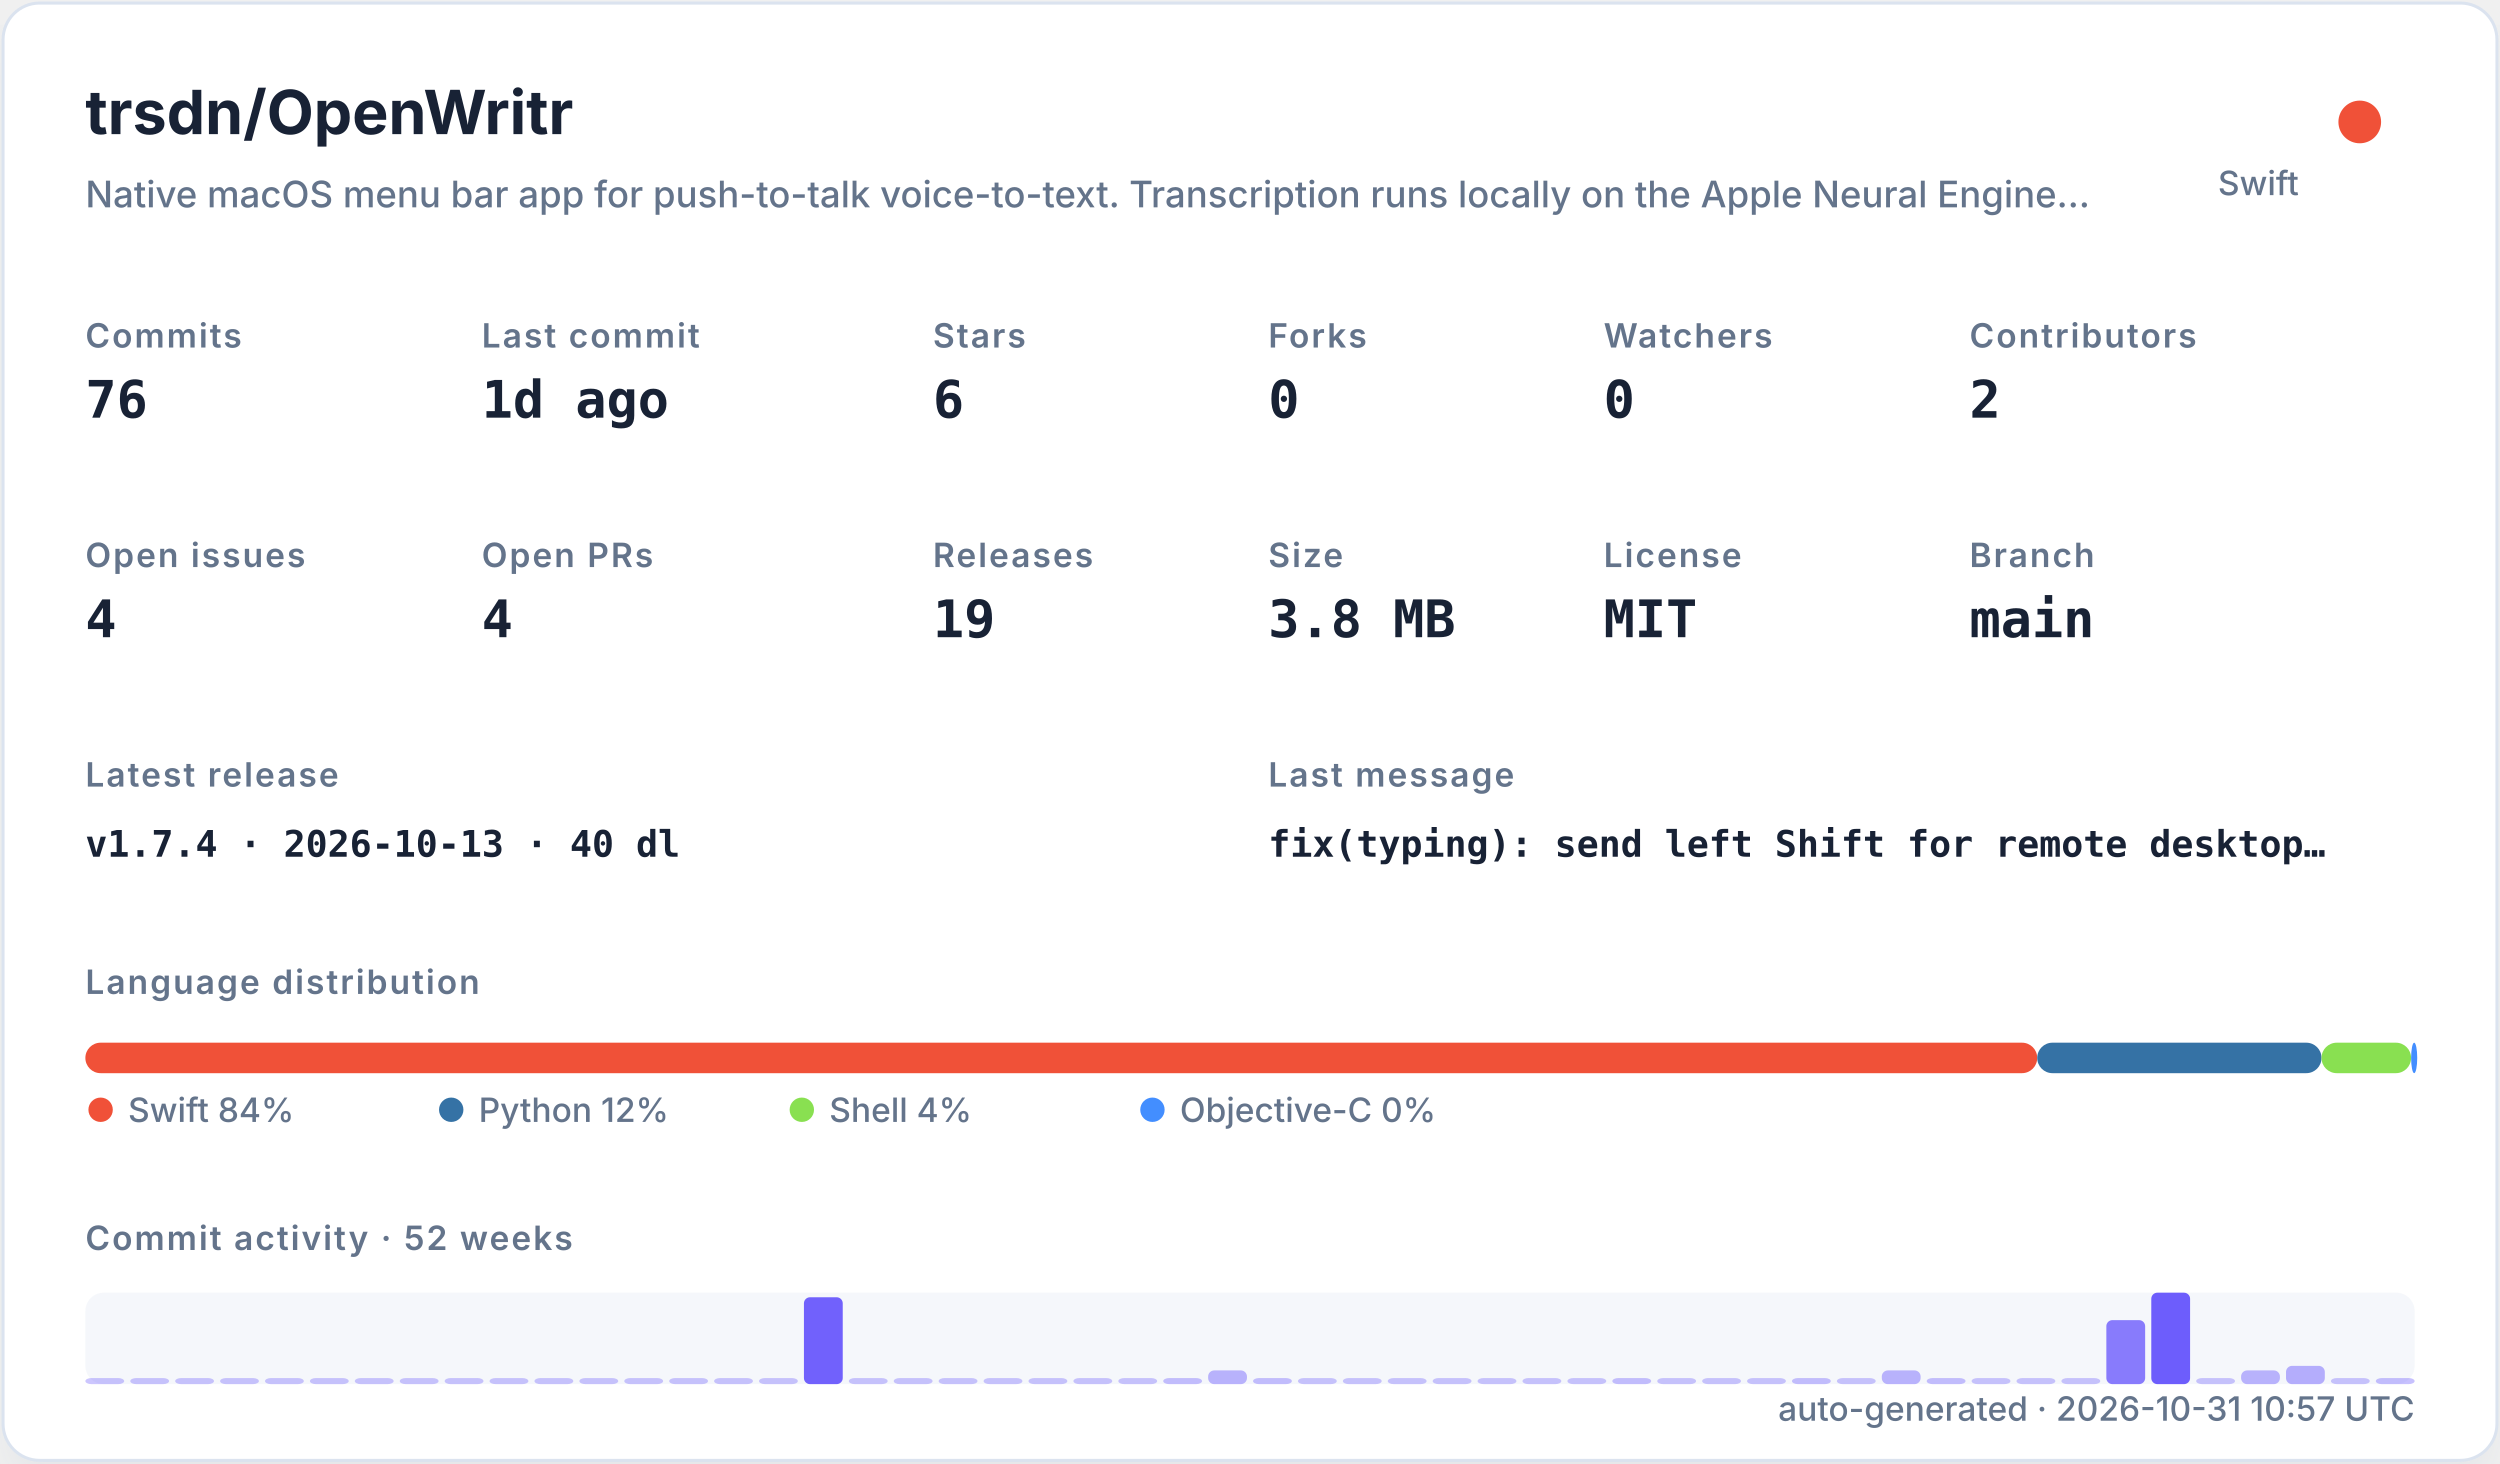
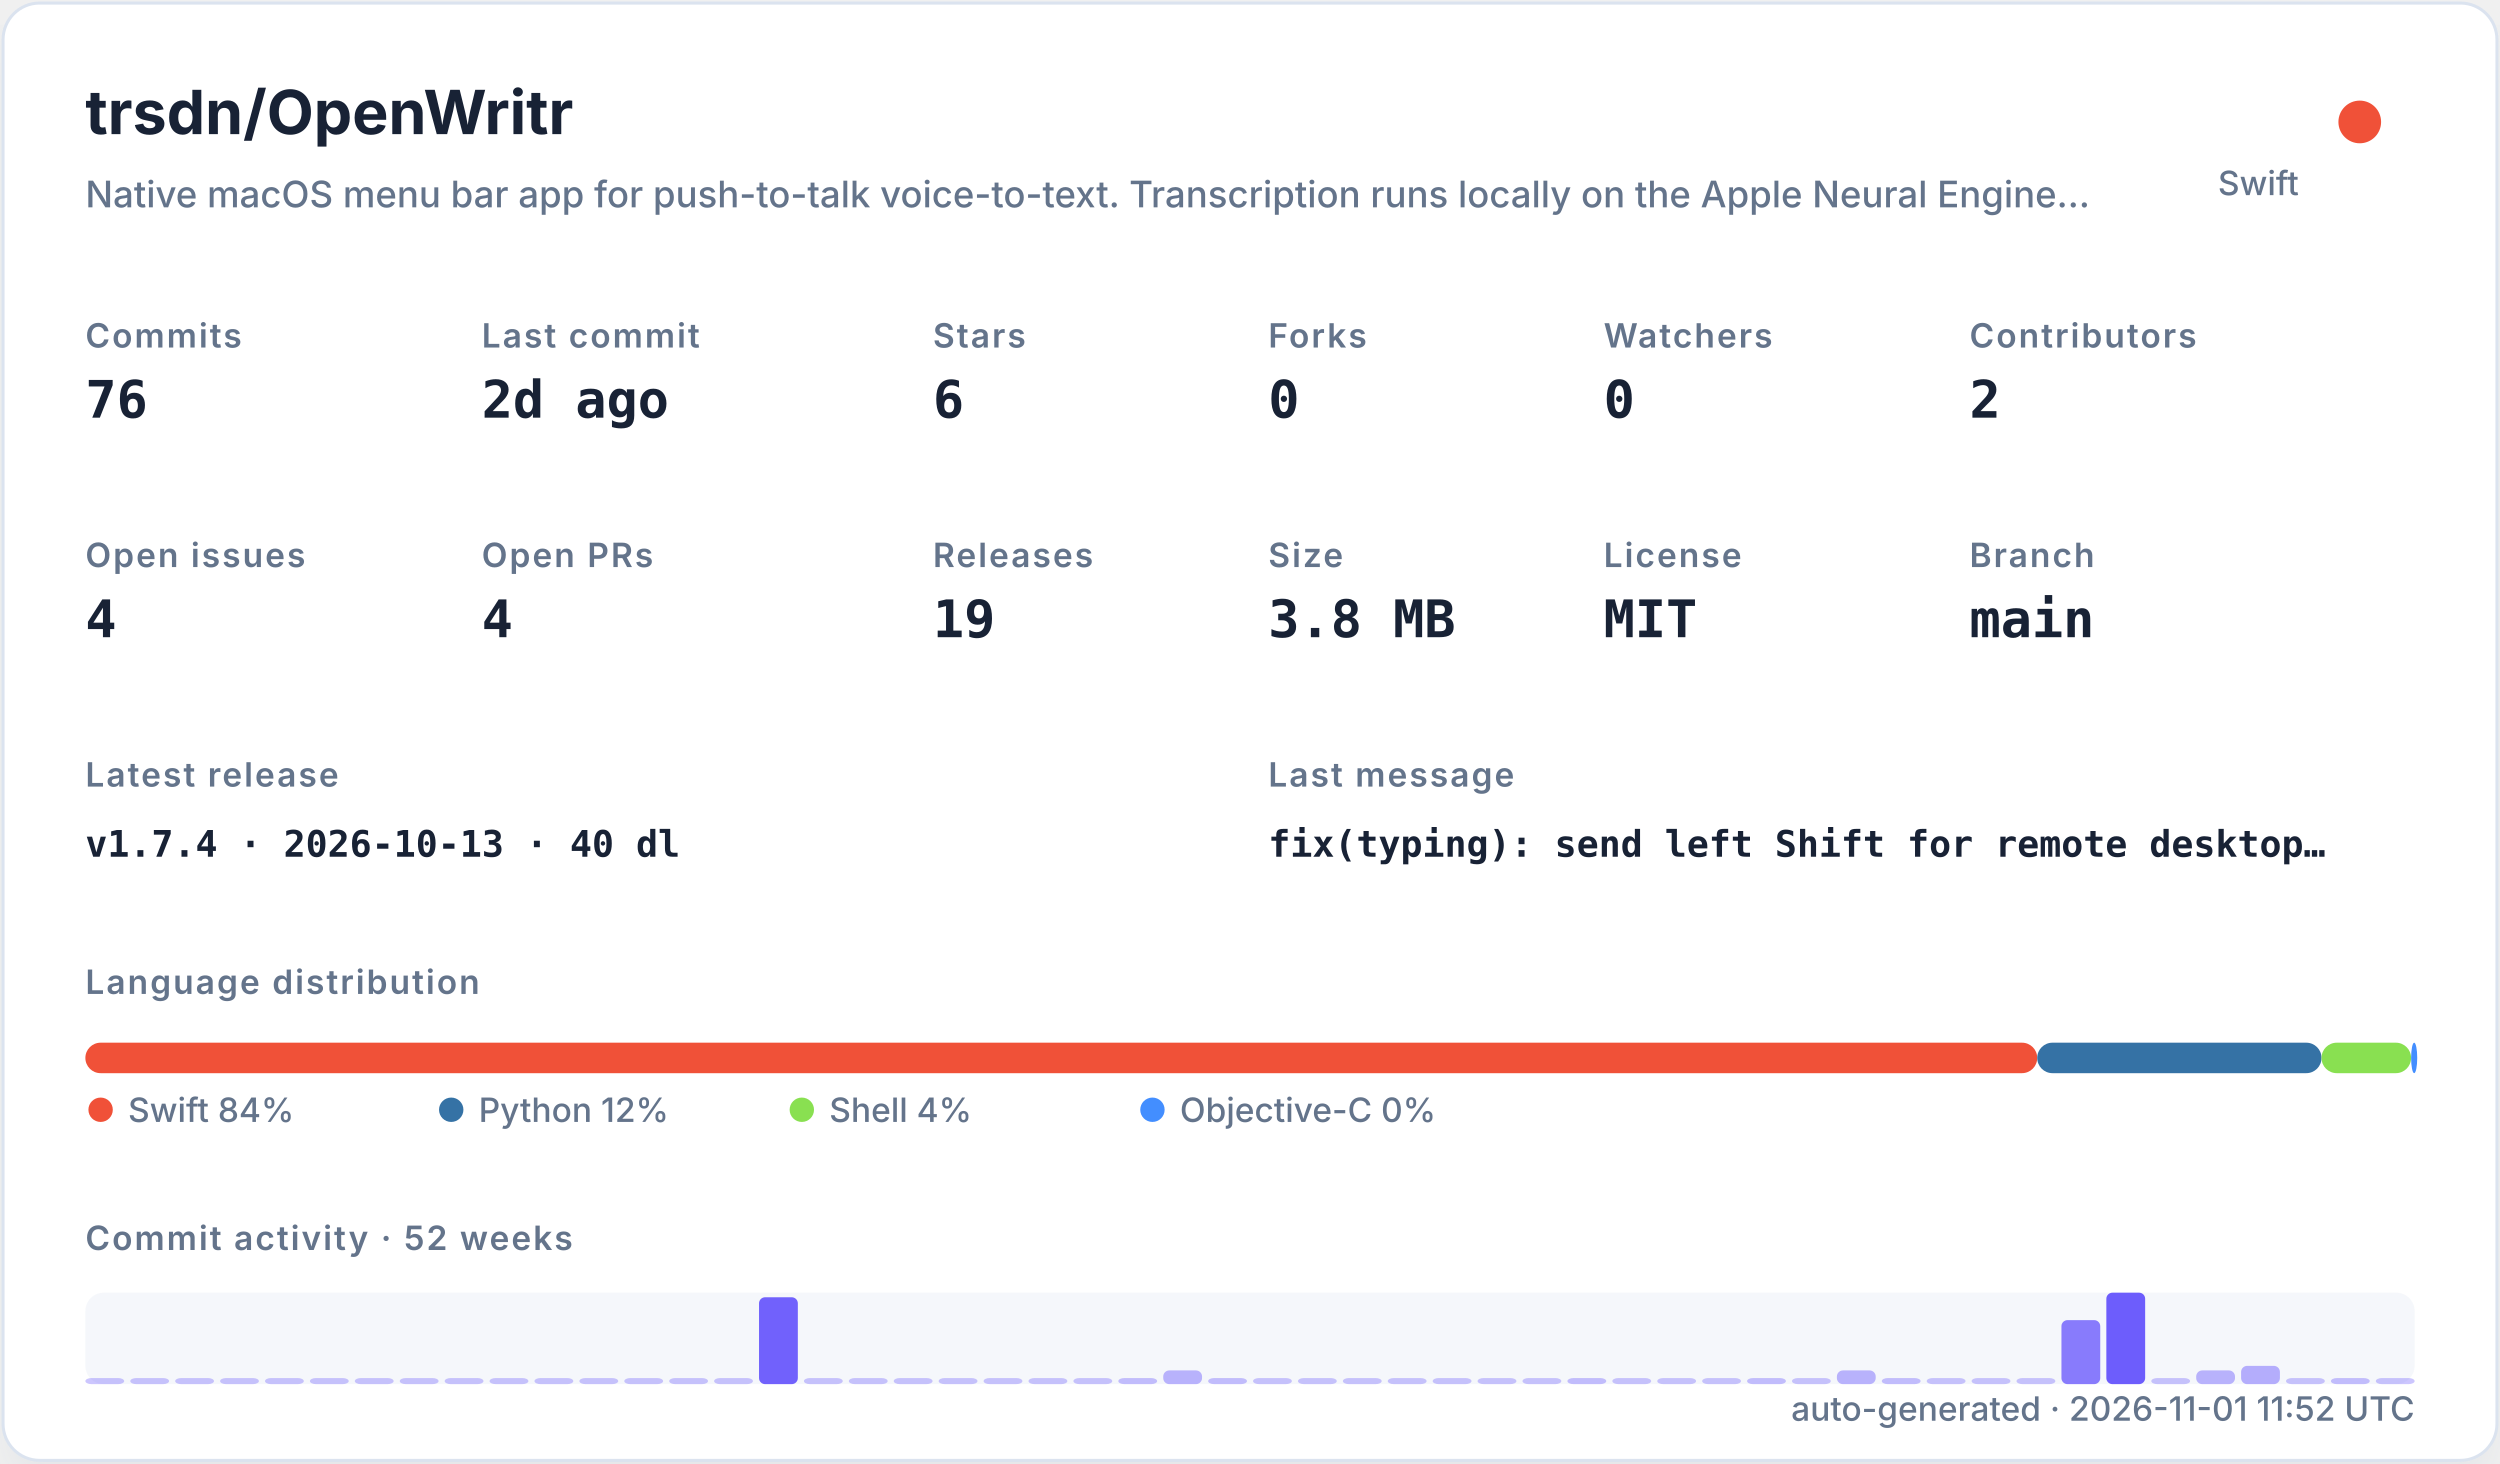
<svg xmlns="http://www.w3.org/2000/svg" width="820" height="480" viewBox="0 0 820 480" role="img">
  <defs>
    <filter id="shadow" x="-10%" y="-10%" width="120%" height="120%">
      <feDropShadow dx="0" dy="8" stdDeviation="10" flood-color="#94a3b8" flood-opacity="0.16" />
    </filter>
    <style>
    .title { font: 700 20px -apple-system,BlinkMacSystemFont,"Segoe UI",sans-serif; fill: #182235; }
    .subtitle { font: 500 12px -apple-system,BlinkMacSystemFont,"Segoe UI",sans-serif; fill: #64748b; }
    .label { font: 600 11px -apple-system,BlinkMacSystemFont,"Segoe UI",sans-serif; fill: #64748b; text-transform: uppercase; letter-spacing: .06em; }
    .value { font: 700 17px ui-monospace,SFMono-Regular,Menlo,monospace; fill: #182235; }
    .small { font: 500 11px -apple-system,BlinkMacSystemFont,"Segoe UI",sans-serif; fill: #64748b; }
    .tiny { font: 500 10px -apple-system,BlinkMacSystemFont,"Segoe UI",sans-serif; fill: #64748b; }
    .mono { font: 650 12px ui-monospace,SFMono-Regular,Menlo,monospace; fill: #182235; }
  </style>
  </defs>
  <rect x="1" y="1" width="818" height="478" rx="12" fill="#ffffff" stroke="#dbe3ef" filter="url(#shadow)" />
  <text x="28" y="44" class="title">trsdn/OpenWritr</text>
  <text x="28" y="68" class="subtitle">Native macOS menu bar app for push-to-talk voice-to-text. Transcription runs locally on the Apple Neural Engine…</text>
  <circle cx="774" cy="40" r="7" fill="#F05138" />
  <text x="754" y="64" text-anchor="end" class="small">Swift</text>
  <text x="28" y="114" class="label">Commits</text>
  <text x="28" y="137" class="value">76</text>
  <text x="158" y="114" class="label">Last commit</text>
-   <text x="158" y="137" class="value">1d ago</text>
+   <text x="158" y="137" class="value">2d ago</text>
  <text x="306" y="114" class="label">Stars</text>
  <text x="306" y="137" class="value">6</text>
  <text x="416" y="114" class="label">Forks</text>
  <text x="416" y="137" class="value">0</text>
  <text x="526" y="114" class="label">Watchers</text>
  <text x="526" y="137" class="value">0</text>
  <text x="646" y="114" class="label">Contributors</text>
  <text x="646" y="137" class="value">2</text>
  <text x="28" y="186" class="label">Open issues</text>
  <text x="28" y="209" class="value">4</text>
  <text x="158" y="186" class="label">Open PRs</text>
  <text x="158" y="209" class="value">4</text>
  <text x="306" y="186" class="label">Releases</text>
  <text x="306" y="209" class="value">19</text>
  <text x="416" y="186" class="label">Size</text>
  <text x="416" y="209" class="value">3.8 MB</text>
  <text x="526" y="186" class="label">License</text>
  <text x="526" y="209" class="value">MIT</text>
  <text x="646" y="186" class="label">Branch</text>
  <text x="646" y="209" class="value">main</text>
  <text x="28" y="258" class="label">Latest release</text>
  <text x="28" y="281" class="mono">v1.7.4 · 2026-10-13 · 40 dl</text>
  <text x="416" y="258" class="label">Last message</text>
  <text x="416" y="281" class="mono">fix(typing): send left Shift for remote desktop…</text>
  <text x="28" y="326" class="label">Language distribution</text>
  <rect x="28.00" y="342" width="640.21" height="10" rx="5" fill="#F05138" />
  <rect x="668.21" y="342" width="93.25" height="10" rx="5" fill="#3572A5" />
  <rect x="761.46" y="342" width="29.38" height="10" rx="5" fill="#89e051" />
  <rect x="790.85" y="342" width="2.00" height="10" rx="5" fill="#438eff" />
  <circle cx="33" cy="364" r="4" fill="#F05138" />
  <text x="42" y="368" class="small">Swift 84%</text>
  <circle cx="148" cy="364" r="4" fill="#3572A5" />
  <text x="157" y="368" class="small">Python 12%</text>
  <circle cx="263" cy="364" r="4" fill="#89e051" />
  <text x="272" y="368" class="small">Shell 4%</text>
  <circle cx="378" cy="364" r="4" fill="#438eff" />
  <text x="387" y="368" class="small">Objective-C 0%</text>
  <text x="28" y="410" class="label">Commit activity · 52 weeks</text>
  <rect x="28" y="424" width="764" height="30" rx="6" fill="#e8edf5" opacity=".42" />
  <rect x="28.00" y="452.00" width="12.73" height="2.00" rx="2" fill="#6d5dfc" opacity="0.35" />
  <rect x="42.73" y="452.00" width="12.73" height="2.00" rx="2" fill="#6d5dfc" opacity="0.35" />
  <rect x="57.46" y="452.00" width="12.73" height="2.00" rx="2" fill="#6d5dfc" opacity="0.35" />
  <rect x="72.19" y="452.00" width="12.73" height="2.00" rx="2" fill="#6d5dfc" opacity="0.35" />
  <rect x="86.92" y="452.00" width="12.73" height="2.00" rx="2" fill="#6d5dfc" opacity="0.35" />
  <rect x="101.65" y="452.00" width="12.73" height="2.00" rx="2" fill="#6d5dfc" opacity="0.35" />
  <rect x="116.38" y="452.00" width="12.73" height="2.00" rx="2" fill="#6d5dfc" opacity="0.35" />
  <rect x="131.12" y="452.00" width="12.73" height="2.00" rx="2" fill="#6d5dfc" opacity="0.35" />
  <rect x="145.85" y="452.00" width="12.73" height="2.00" rx="2" fill="#6d5dfc" opacity="0.35" />
  <rect x="160.58" y="452.00" width="12.73" height="2.00" rx="2" fill="#6d5dfc" opacity="0.35" />
  <rect x="175.31" y="452.00" width="12.73" height="2.00" rx="2" fill="#6d5dfc" opacity="0.35" />
  <rect x="190.04" y="452.00" width="12.73" height="2.00" rx="2" fill="#6d5dfc" opacity="0.35" />
  <rect x="204.77" y="452.00" width="12.73" height="2.00" rx="2" fill="#6d5dfc" opacity="0.35" />
  <rect x="219.50" y="452.00" width="12.73" height="2.00" rx="2" fill="#6d5dfc" opacity="0.35" />
  <rect x="234.23" y="452.00" width="12.73" height="2.00" rx="2" fill="#6d5dfc" opacity="0.35" />
-   <rect x="248.96" y="452.00" width="12.73" height="2.00" rx="2" fill="#6d5dfc" opacity="0.35" />
-   <rect x="263.69" y="425.50" width="12.73" height="28.50" rx="2" fill="#6d5dfc" opacity="0.97" />
+   <rect x="248.96" y="425.50" width="12.73" height="28.50" rx="2" fill="#6d5dfc" opacity="0.97" />
+   <rect x="263.69" y="452.00" width="12.73" height="2.00" rx="2" fill="#6d5dfc" opacity="0.35" />
  <rect x="278.42" y="452.00" width="12.73" height="2.00" rx="2" fill="#6d5dfc" opacity="0.35" />
  <rect x="293.15" y="452.00" width="12.73" height="2.00" rx="2" fill="#6d5dfc" opacity="0.35" />
  <rect x="307.88" y="452.00" width="12.73" height="2.00" rx="2" fill="#6d5dfc" opacity="0.35" />
  <rect x="322.62" y="452.00" width="12.73" height="2.00" rx="2" fill="#6d5dfc" opacity="0.35" />
  <rect x="337.35" y="452.00" width="12.73" height="2.00" rx="2" fill="#6d5dfc" opacity="0.35" />
  <rect x="352.08" y="452.00" width="12.73" height="2.00" rx="2" fill="#6d5dfc" opacity="0.35" />
-   <rect x="366.81" y="452.00" width="12.73" height="2.00" rx="2" fill="#6d5dfc" opacity="0.35" />
-   <rect x="381.54" y="452.00" width="12.73" height="2.00" rx="2" fill="#6d5dfc" opacity="0.38" />
-   <rect x="396.27" y="449.50" width="12.73" height="4.50" rx="2" fill="#6d5dfc" opacity="0.45" />
-   <rect x="411.00" y="452.00" width="12.73" height="2.00" rx="2" fill="#6d5dfc" opacity="0.38" />
+   <rect x="366.81" y="452.00" width="12.73" height="2.00" rx="2" fill="#6d5dfc" opacity="0.38" />
+   <rect x="381.54" y="449.50" width="12.73" height="4.50" rx="2" fill="#6d5dfc" opacity="0.45" />
+   <rect x="396.27" y="452.00" width="12.73" height="2.00" rx="2" fill="#6d5dfc" opacity="0.38" />
+   <rect x="411.00" y="452.00" width="12.73" height="2.00" rx="2" fill="#6d5dfc" opacity="0.35" />
  <rect x="425.73" y="452.00" width="12.73" height="2.00" rx="2" fill="#6d5dfc" opacity="0.35" />
  <rect x="440.46" y="452.00" width="12.73" height="2.00" rx="2" fill="#6d5dfc" opacity="0.35" />
  <rect x="455.19" y="452.00" width="12.73" height="2.00" rx="2" fill="#6d5dfc" opacity="0.35" />
  <rect x="469.92" y="452.00" width="12.73" height="2.00" rx="2" fill="#6d5dfc" opacity="0.35" />
  <rect x="484.65" y="452.00" width="12.73" height="2.00" rx="2" fill="#6d5dfc" opacity="0.35" />
  <rect x="499.38" y="452.00" width="12.73" height="2.00" rx="2" fill="#6d5dfc" opacity="0.35" />
-   <rect x="514.12" y="452.00" width="12.73" height="2.00" rx="2" fill="#6d5dfc" opacity="0.35" />
-   <rect x="528.85" y="452.00" width="12.73" height="2.00" rx="2" fill="#6d5dfc" opacity="0.38" />
+   <rect x="514.12" y="452.00" width="12.73" height="2.00" rx="2" fill="#6d5dfc" opacity="0.38" />
+   <rect x="528.85" y="452.00" width="12.73" height="2.00" rx="2" fill="#6d5dfc" opacity="0.35" />
  <rect x="543.58" y="452.00" width="12.73" height="2.00" rx="2" fill="#6d5dfc" opacity="0.35" />
  <rect x="558.31" y="452.00" width="12.73" height="2.00" rx="2" fill="#6d5dfc" opacity="0.35" />
-   <rect x="573.04" y="452.00" width="12.73" height="2.00" rx="2" fill="#6d5dfc" opacity="0.35" />
-   <rect x="587.77" y="452.00" width="12.73" height="2.00" rx="2" fill="#6d5dfc" opacity="0.38" />
-   <rect x="602.50" y="452.00" width="12.73" height="2.00" rx="2" fill="#6d5dfc" opacity="0.35" />
-   <rect x="617.23" y="449.50" width="12.73" height="4.50" rx="2" fill="#6d5dfc" opacity="0.45" />
-   <rect x="631.96" y="452.00" width="12.73" height="2.00" rx="2" fill="#6d5dfc" opacity="0.38" />
+   <rect x="573.04" y="452.00" width="12.73" height="2.00" rx="2" fill="#6d5dfc" opacity="0.38" />
+   <rect x="587.77" y="452.00" width="12.73" height="2.00" rx="2" fill="#6d5dfc" opacity="0.35" />
+   <rect x="602.50" y="449.50" width="12.73" height="4.50" rx="2" fill="#6d5dfc" opacity="0.45" />
+   <rect x="617.23" y="452.00" width="12.73" height="2.00" rx="2" fill="#6d5dfc" opacity="0.38" />
+   <rect x="631.96" y="452.00" width="12.73" height="2.00" rx="2" fill="#6d5dfc" opacity="0.35" />
  <rect x="646.69" y="452.00" width="12.73" height="2.00" rx="2" fill="#6d5dfc" opacity="0.35" />
  <rect x="661.42" y="452.00" width="12.73" height="2.00" rx="2" fill="#6d5dfc" opacity="0.35" />
-   <rect x="676.15" y="452.00" width="12.73" height="2.00" rx="2" fill="#6d5dfc" opacity="0.35" />
-   <rect x="690.88" y="433.00" width="12.73" height="21.00" rx="2" fill="#6d5dfc" opacity="0.80" />
-   <rect x="705.62" y="424.00" width="12.73" height="30.00" rx="2" fill="#6d5dfc" opacity="1.00" />
-   <rect x="720.35" y="452.00" width="12.73" height="2.00" rx="2" fill="#6d5dfc" opacity="0.35" />
-   <rect x="735.08" y="449.50" width="12.73" height="4.50" rx="2" fill="#6d5dfc" opacity="0.45" />
-   <rect x="749.81" y="448.00" width="12.73" height="6.00" rx="2" fill="#6d5dfc" opacity="0.48" />
-   <rect x="764.54" y="452.00" width="12.73" height="2.00" rx="2" fill="#6d5dfc" opacity="0.35" />
-   <rect x="779.27" y="452.00" width="12.73" height="2.00" rx="2" fill="#6d5dfc" opacity="0.38" />
-   <text x="792" y="466" text-anchor="end" class="small">auto-generated · 2026-10-31 10:57 UTC</text>
+   <rect x="676.15" y="433.00" width="12.73" height="21.00" rx="2" fill="#6d5dfc" opacity="0.80" />
+   <rect x="690.88" y="424.00" width="12.73" height="30.00" rx="2" fill="#6d5dfc" opacity="1.00" />
+   <rect x="705.62" y="452.00" width="12.73" height="2.00" rx="2" fill="#6d5dfc" opacity="0.35" />
+   <rect x="720.35" y="449.50" width="12.73" height="4.50" rx="2" fill="#6d5dfc" opacity="0.45" />
+   <rect x="735.08" y="448.00" width="12.73" height="6.00" rx="2" fill="#6d5dfc" opacity="0.48" />
+   <rect x="749.81" y="452.00" width="12.73" height="2.00" rx="2" fill="#6d5dfc" opacity="0.35" />
+   <rect x="764.54" y="452.00" width="12.73" height="2.00" rx="2" fill="#6d5dfc" opacity="0.38" />
+   <rect x="779.27" y="452.00" width="12.73" height="2.00" rx="2" fill="#6d5dfc" opacity="0.35" />
+   <text x="792" y="466" text-anchor="end" class="small">auto-generated · 2026-11-01 11:52 UTC</text>
</svg>
